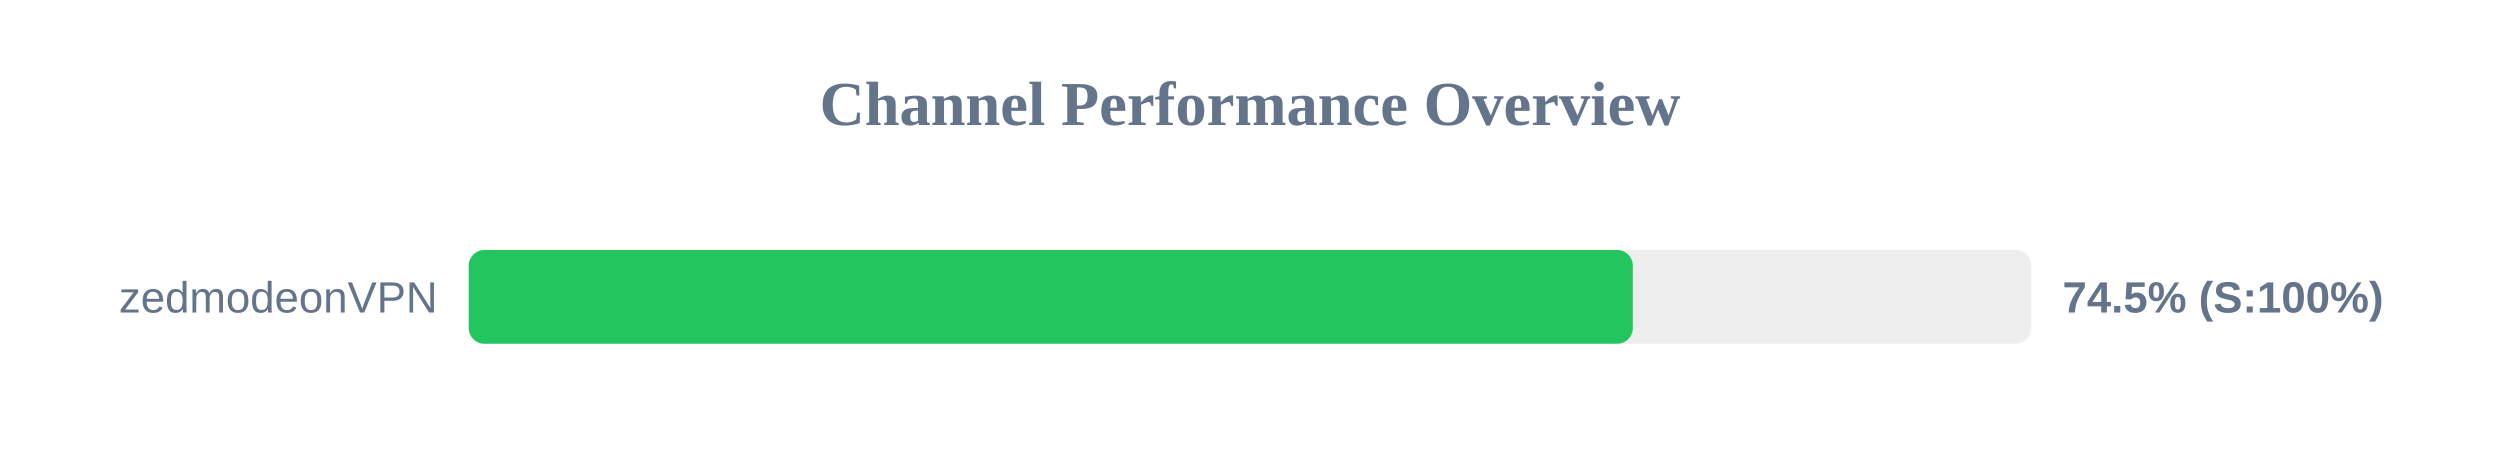
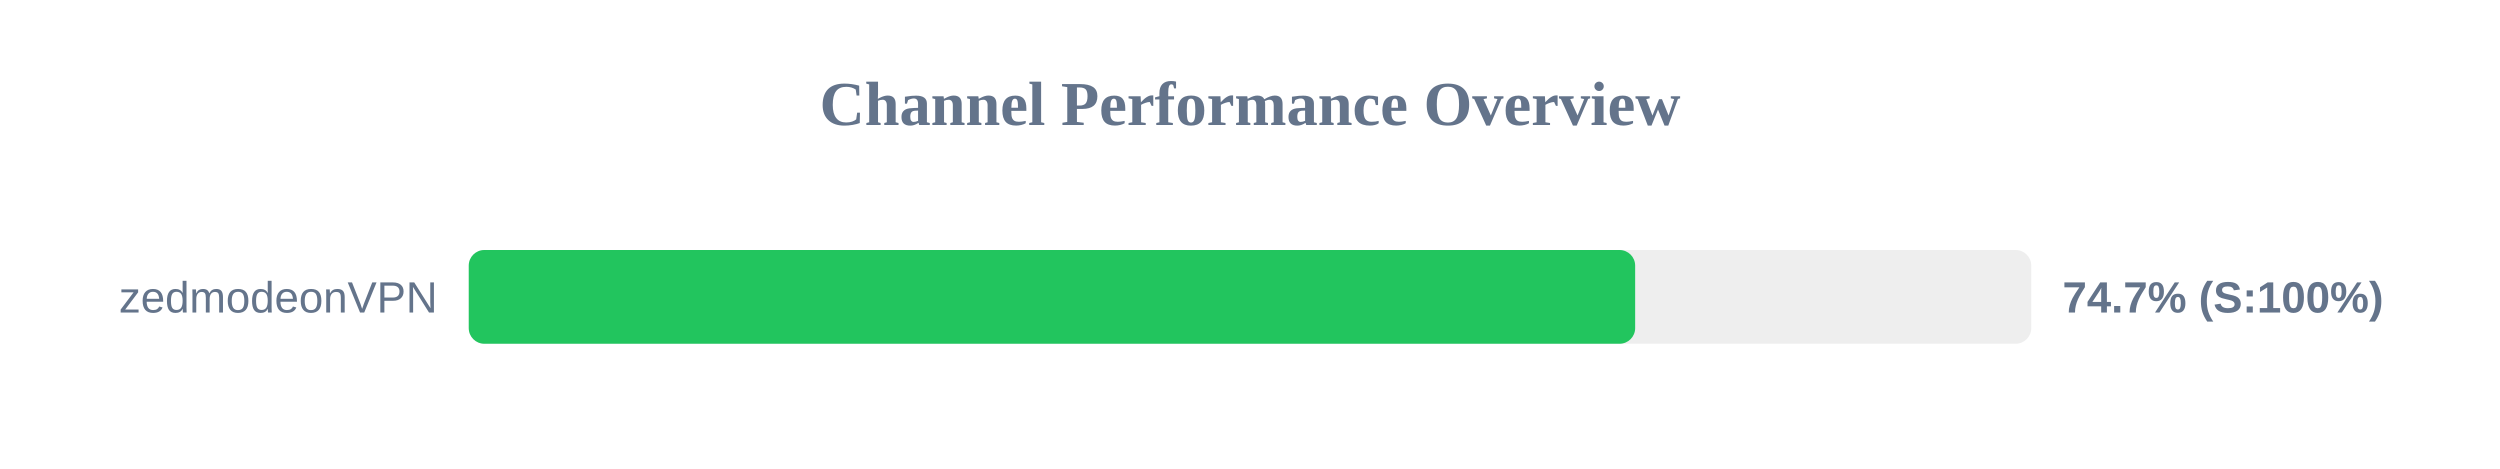
<svg xmlns="http://www.w3.org/2000/svg" width="800" height="150" version="1.1">
  <style>
        .row { font: 14px Arial; fill: #64748b; }
        .score { font: bold 14px Arial; fill: #64748b; }
    </style>
  <text x="400" y="40" text-anchor="middle" font-size="20px" font-weight="bold" fill="#64748b">Channel Performance Overview</text>
  <rect x="150" y="80" width="500" height="30" fill="#eee" rx="5" />
-   <rect x="150" y="80" width="372.5" height="30" fill="#22c55e" rx="5" />
+   <rect x="150" y="80" width="373.25" height="30" fill="#22c55e" rx="5" />
  <text x="140" y="100" text-anchor="end" class="row">zedmodeonVPN</text>
-   <text x="660" y="100" text-anchor="start" class="score">74.5% (S:100%)</text>
+   <text x="660" y="100" text-anchor="start" class="score">74.7% (S:100%)</text>
</svg>
